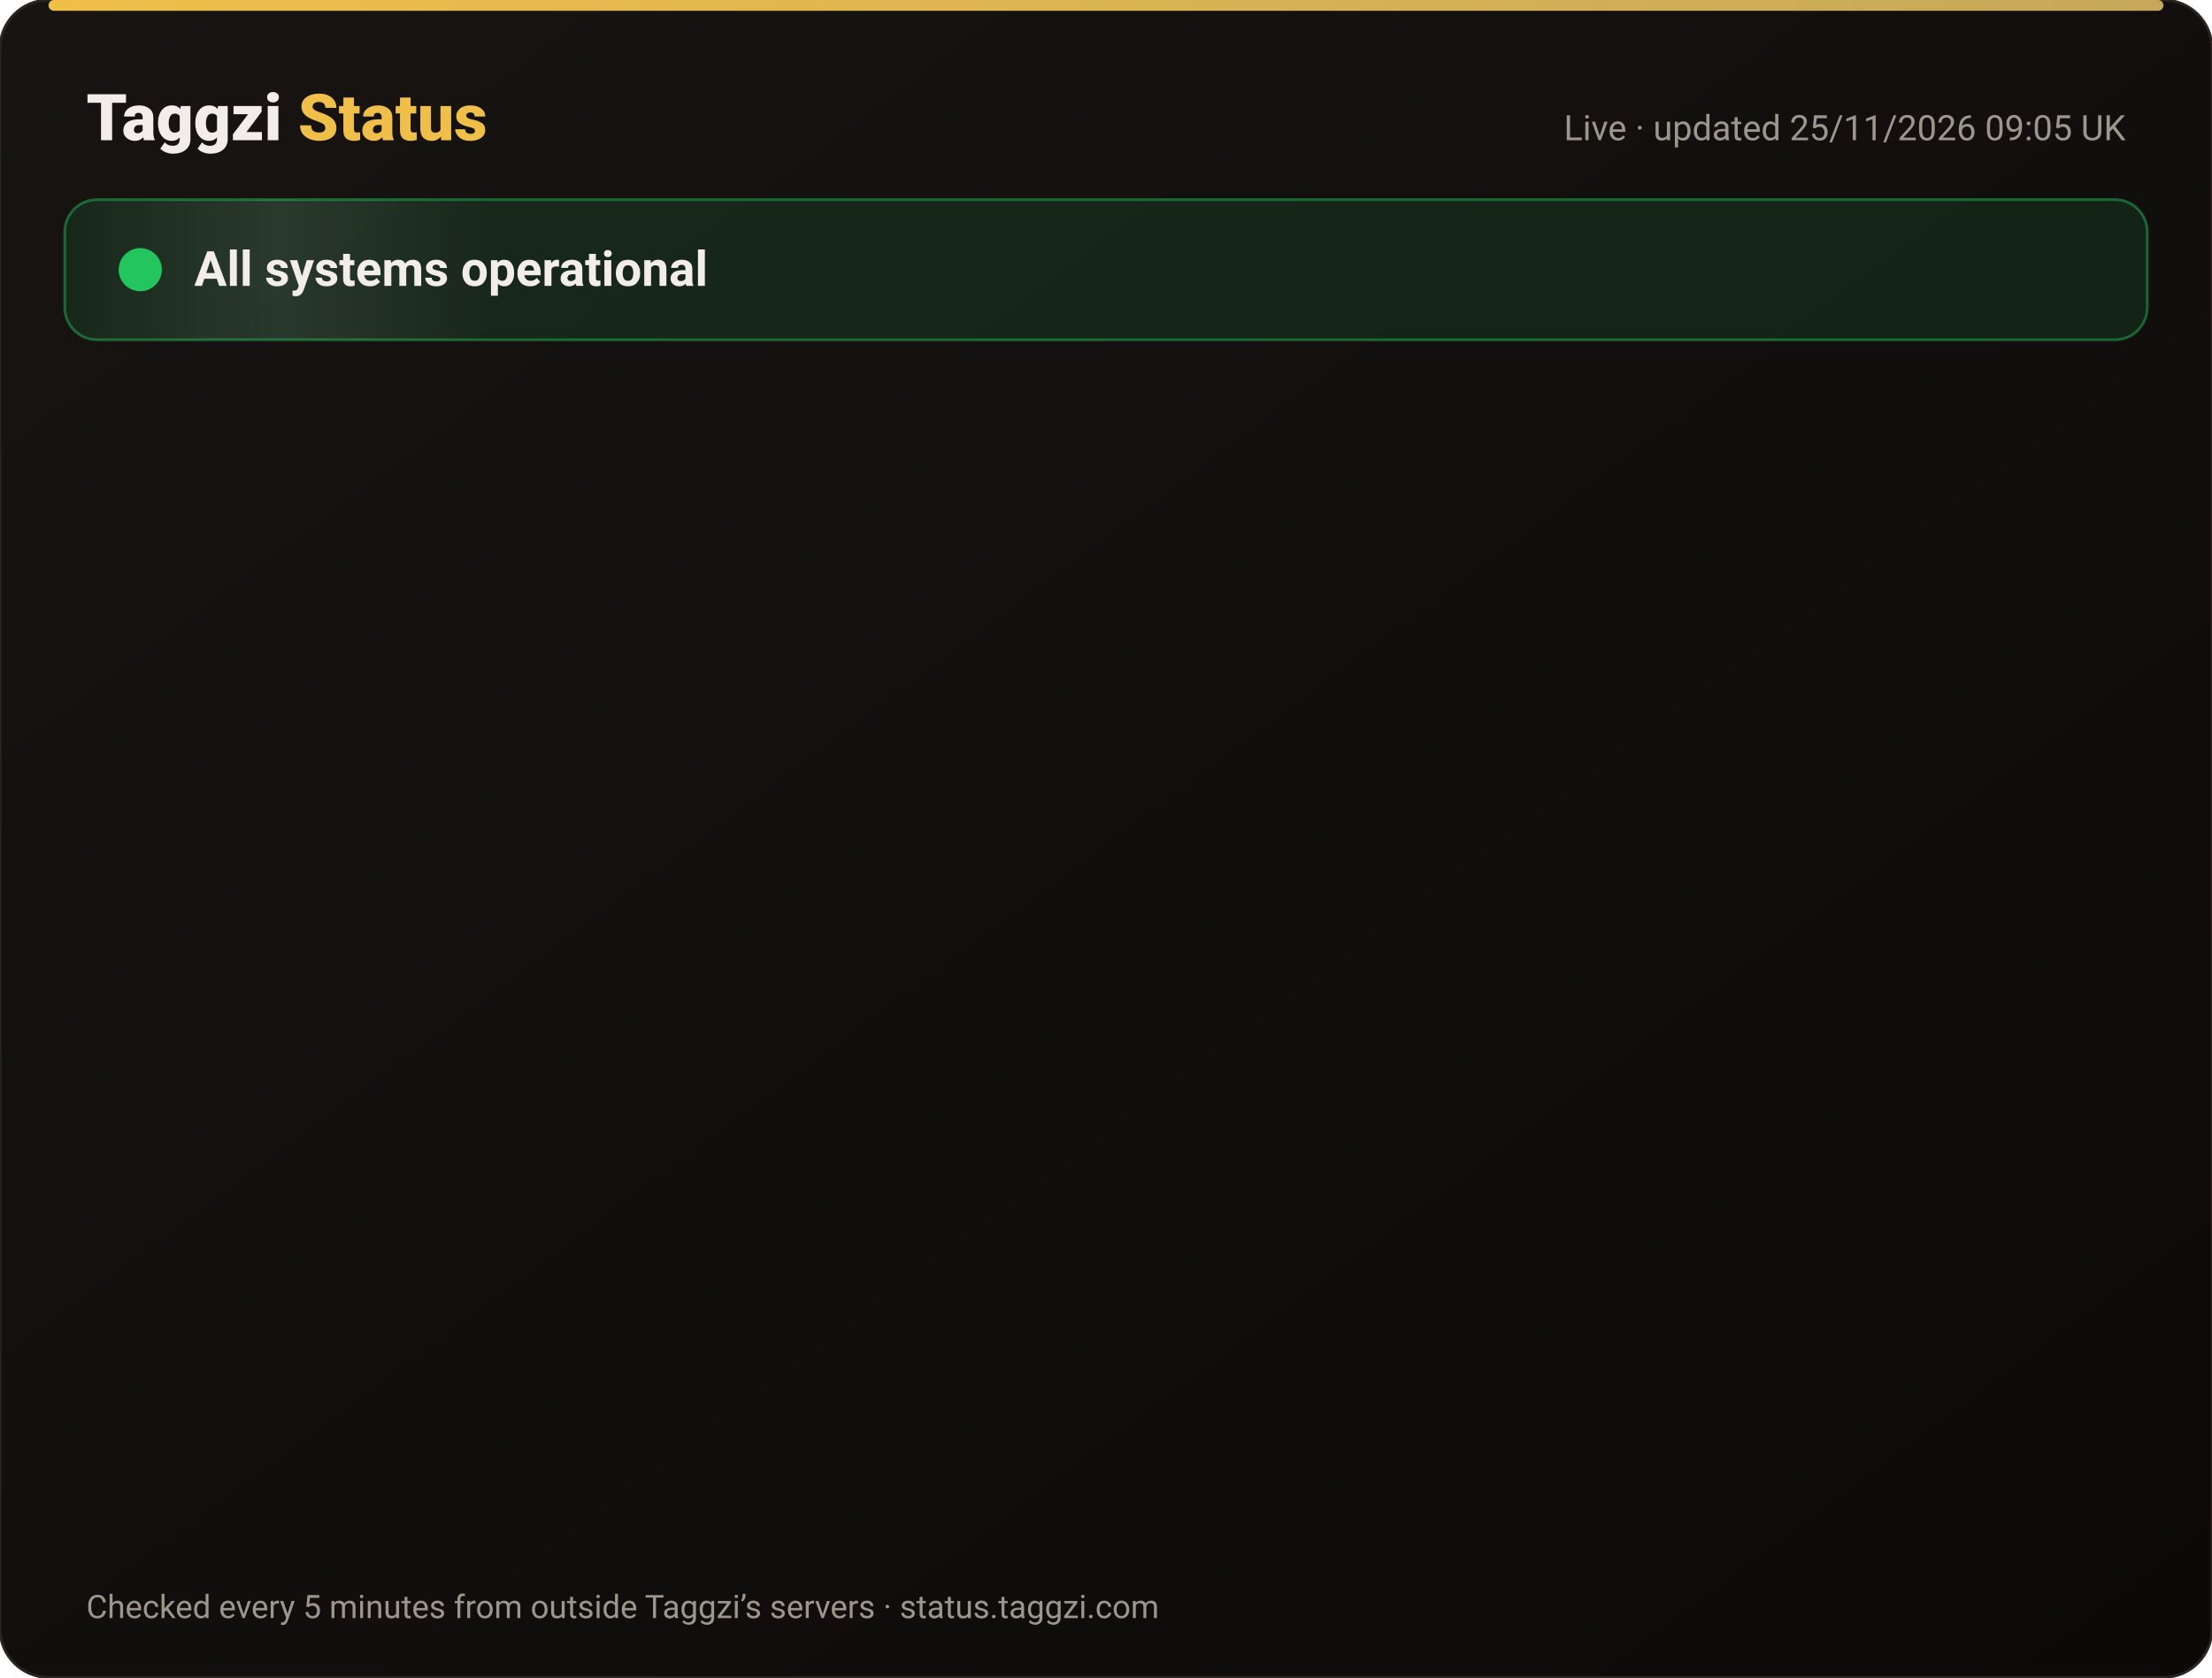
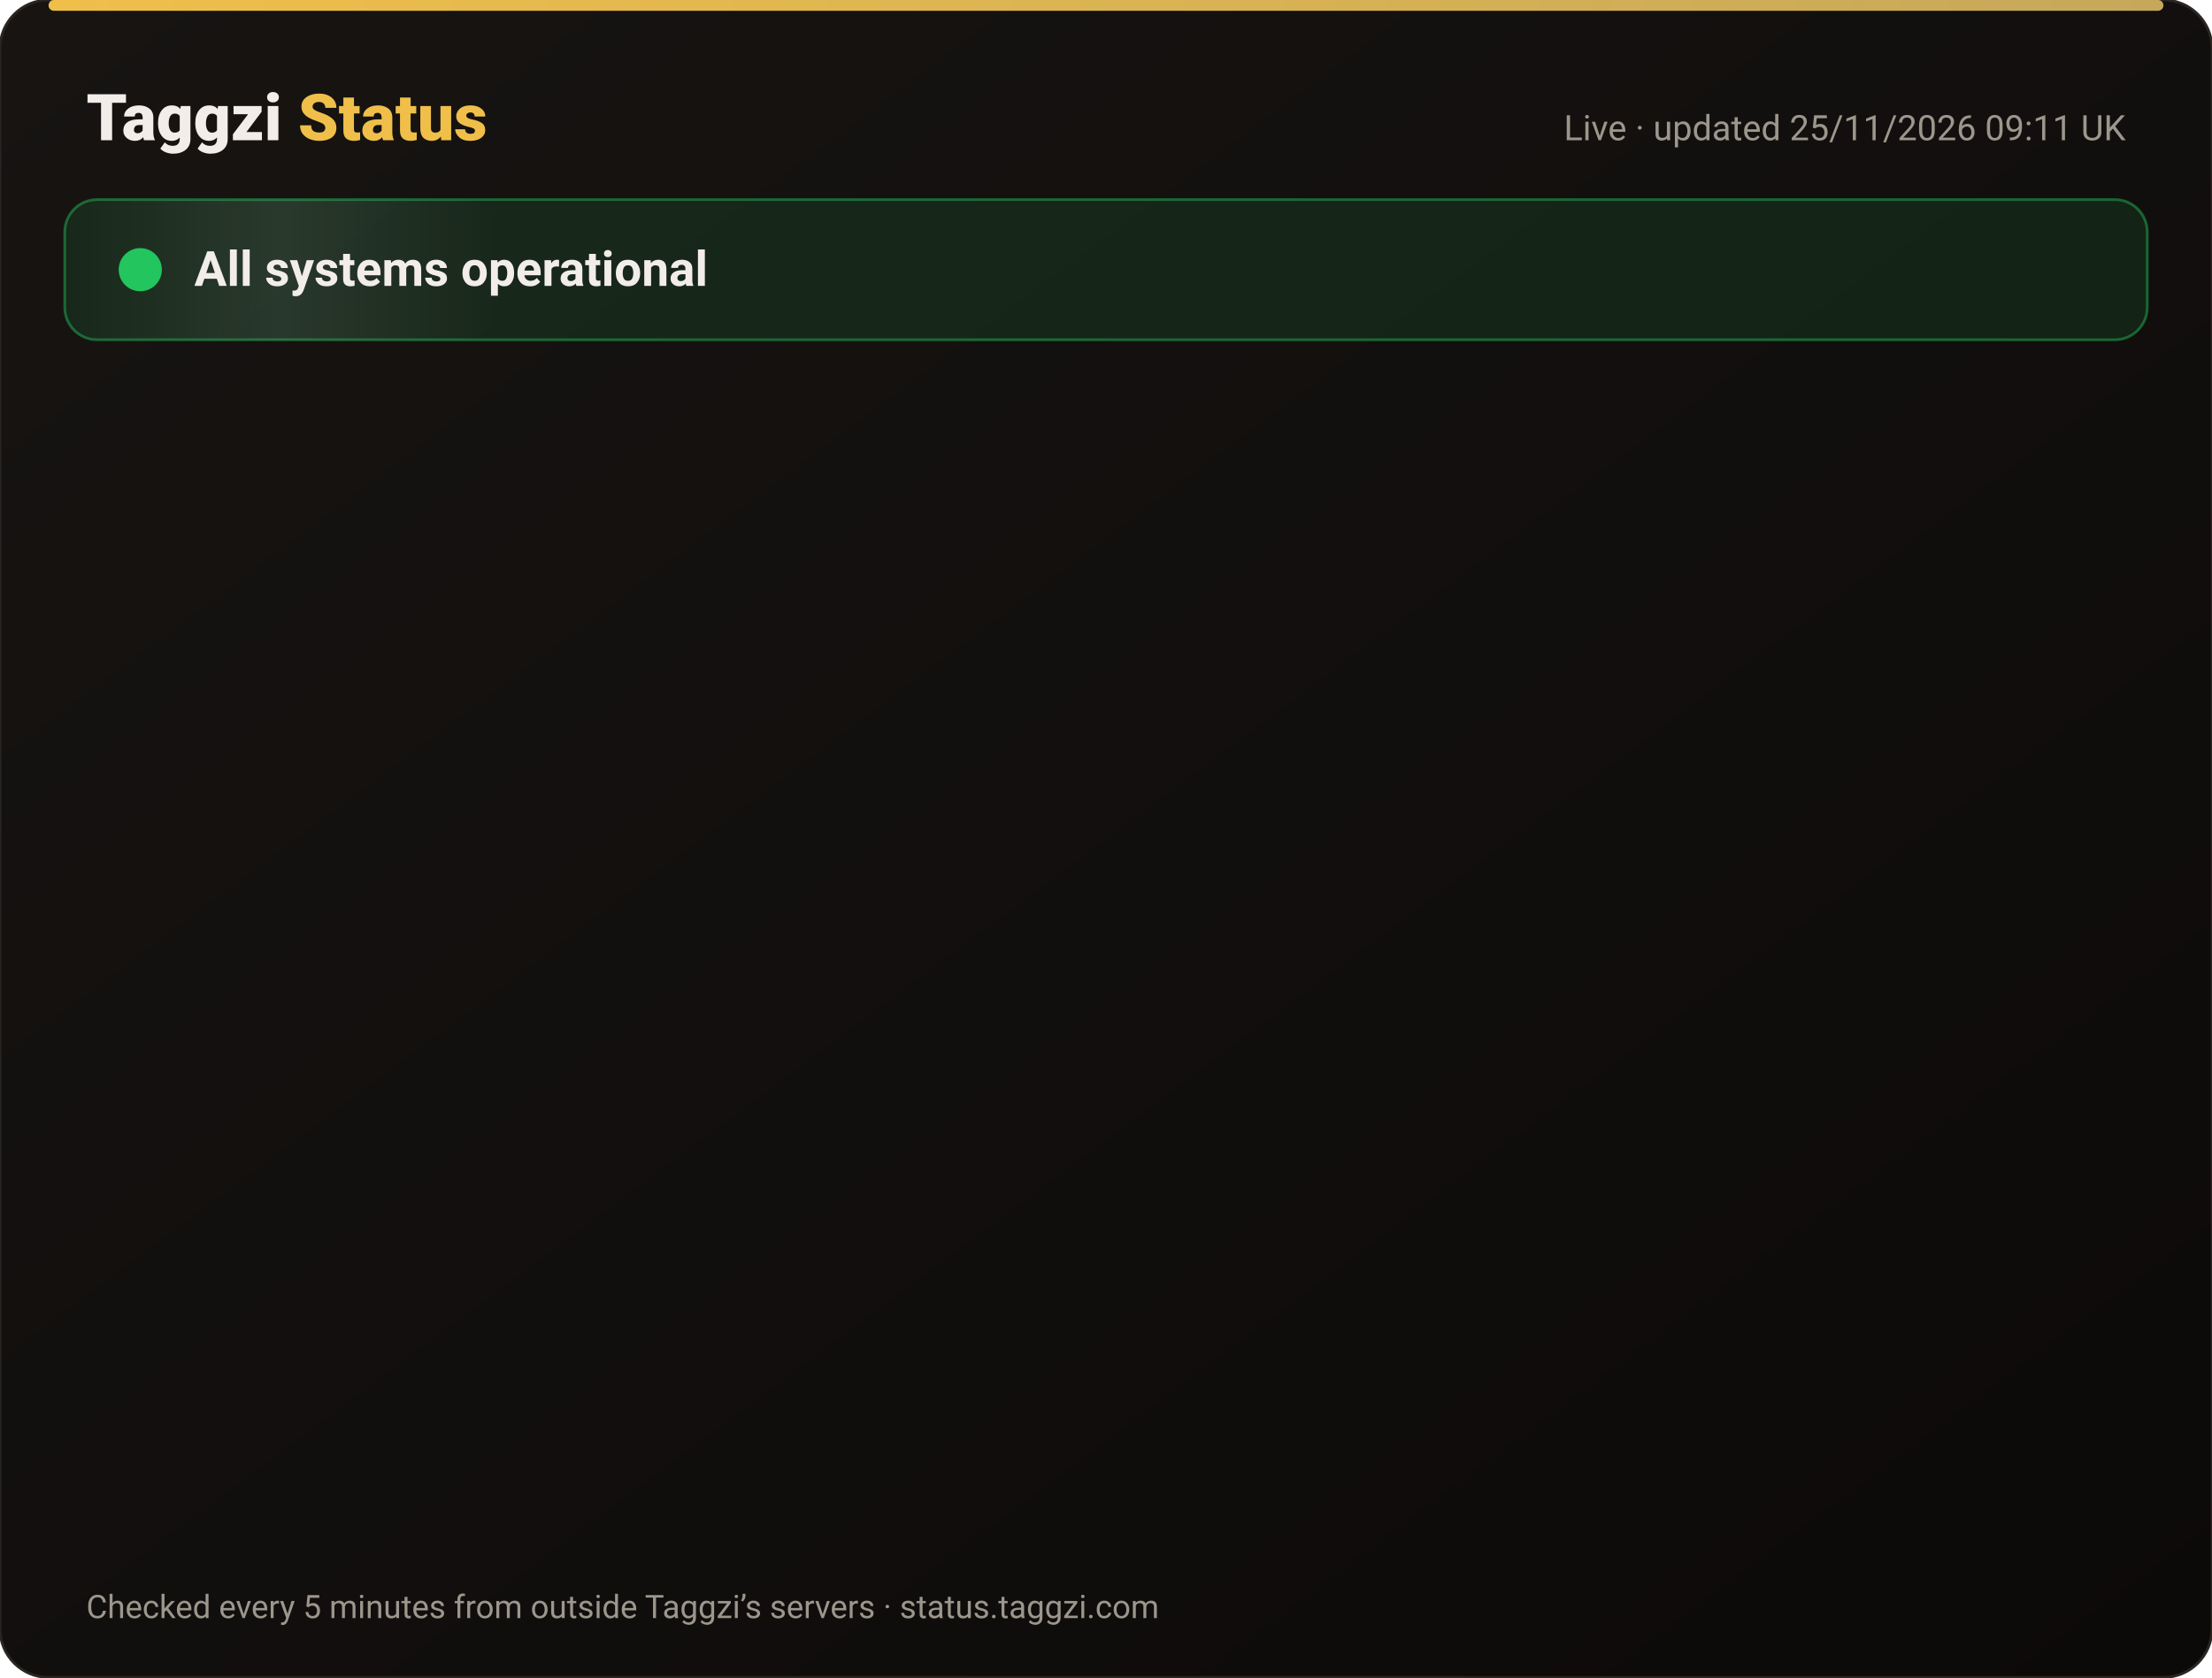
<svg xmlns="http://www.w3.org/2000/svg" width="820" height="622" viewBox="0 0 820 622" font-family="-apple-system,Segoe UI,Roboto,Helvetica,Arial,sans-serif">
  <defs>
    <linearGradient id="bg" x1="0" y1="0" x2="1" y2="1">
      <stop offset="0" stop-color="#171412" />
      <stop offset="1" stop-color="#0C0A09" />
    </linearGradient>
    <linearGradient id="gold" x1="0" x2="1">
      <stop offset="0" stop-color="#F0BF4A" />
      <stop offset="1" stop-color="#c6a85b" />
    </linearGradient>
    <linearGradient id="shine" x1="0" x2="1">
      <stop offset="0" stop-color="#fff" stop-opacity="0" />
      <stop offset=".5" stop-color="#fff" stop-opacity=".08" />
      <stop offset="1" stop-color="#fff" stop-opacity="0" />
    </linearGradient>
  </defs>
  <rect width="820" height="622" rx="18" fill="url(#bg)" stroke="#2a2521" />
  <rect x="18" y="0" width="784" height="4" rx="2" fill="url(#gold)" />
  <text x="32" y="52" font-size="24" font-weight="800" fill="#F2EDE8">Taggzi <tspan fill="#F0BF4A">Status</tspan>
  </text>
-   <text x="788" y="52" font-size="13" fill="#9C968C" text-anchor="end">Live · updated 25/11/2026 09:05 UK</text>
+   <text x="788" y="52" font-size="13" fill="#9C968C" text-anchor="end">Live · updated 25/11/2026 09:11 UK</text>
  <rect x="24" y="74" width="772" height="52" rx="12" fill="#22c55e" fill-opacity=".12" stroke="#22c55e" stroke-opacity=".45" />
  <rect x="24" y="74" width="160" height="52" rx="12" fill="url(#shine)">
    <animate attributeName="x" from="-160" to="820" dur="4s" repeatCount="indefinite" />
  </rect>
  <circle cx="52" cy="100" r="7" fill="#22c55e" />
  <circle cx="52" cy="100" r="7" fill="none" stroke="#22c55e" stroke-width="2">
    <animate attributeName="r" values="7;15;7" dur="2s" repeatCount="indefinite" />
    <animate attributeName="opacity" values=".9;0;.9" dur="2s" repeatCount="indefinite" />
  </circle>
  <text x="72" y="106" font-size="18" font-weight="700" fill="#F2EDE8">All systems operational</text>
  <g opacity="0">
    <animate attributeName="opacity" from="0" to="1" begin="0.00s" dur=".6s" fill="freeze" />
    <line x1="32" y1="188" x2="788" y2="188" stroke="#2a2521" />
    <circle cx="44" cy="166" r="6" fill="#22c55e">
      <animate attributeName="opacity" values="1;.45;1" dur="2.4s" begin="0.00s" repeatCount="indefinite" />
    </circle>
    <text x="62" y="171" font-size="15" font-weight="650" fill="#F2EDE8">Website</text>
    <text x="630" y="171" font-size="13" fill="#9C968C" text-anchor="end">99.98% uptime</text>
    <rect x="648" y="154" width="140" height="24" rx="12" fill="#22c55e" fill-opacity=".14" stroke="#22c55e" stroke-opacity=".5" />
    <text x="718" y="171" font-size="12" font-weight="700" fill="#22c55e" text-anchor="middle">Operational</text>
  </g>
  <g opacity="0">
    <animate attributeName="opacity" from="0" to="1" begin="0.15s" dur=".6s" fill="freeze" />
    <line x1="32" y1="234" x2="788" y2="234" stroke="#2a2521" />
    <circle cx="44" cy="212" r="6" fill="#22c55e">
      <animate attributeName="opacity" values="1;.45;1" dur="2.4s" begin="0.15s" repeatCount="indefinite" />
    </circle>
    <text x="62" y="217" font-size="15" font-weight="650" fill="#F2EDE8">Tag scans</text>
    <text x="630" y="217" font-size="13" fill="#9C968C" text-anchor="end">99.98% uptime</text>
    <rect x="648" y="200" width="140" height="24" rx="12" fill="#22c55e" fill-opacity=".14" stroke="#22c55e" stroke-opacity=".5" />
    <text x="718" y="217" font-size="12" font-weight="700" fill="#22c55e" text-anchor="middle">Operational</text>
  </g>
  <g opacity="0">
    <animate attributeName="opacity" from="0" to="1" begin="0.30s" dur=".6s" fill="freeze" />
    <line x1="32" y1="280" x2="788" y2="280" stroke="#2a2521" />
    <circle cx="44" cy="258" r="6" fill="#22c55e">
      <animate attributeName="opacity" values="1;.45;1" dur="2.4s" begin="0.30s" repeatCount="indefinite" />
    </circle>
    <text x="62" y="263" font-size="15" font-weight="650" fill="#F2EDE8">Manual tag lookup</text>
    <text x="630" y="263" font-size="13" fill="#9C968C" text-anchor="end">99.98% uptime</text>
    <rect x="648" y="246" width="140" height="24" rx="12" fill="#22c55e" fill-opacity=".14" stroke="#22c55e" stroke-opacity=".5" />
    <text x="718" y="263" font-size="12" font-weight="700" fill="#22c55e" text-anchor="middle">Operational</text>
  </g>
  <g opacity="0">
    <animate attributeName="opacity" from="0" to="1" begin="0.45s" dur=".6s" fill="freeze" />
    <line x1="32" y1="326" x2="788" y2="326" stroke="#2a2521" />
    <circle cx="44" cy="304" r="6" fill="#22c55e">
      <animate attributeName="opacity" values="1;.45;1" dur="2.4s" begin="0.45s" repeatCount="indefinite" />
    </circle>
    <text x="62" y="309" font-size="15" font-weight="650" fill="#F2EDE8">App &amp; login</text>
    <text x="630" y="309" font-size="13" fill="#9C968C" text-anchor="end">99.98% uptime</text>
    <rect x="648" y="292" width="140" height="24" rx="12" fill="#22c55e" fill-opacity=".14" stroke="#22c55e" stroke-opacity=".5" />
    <text x="718" y="309" font-size="12" font-weight="700" fill="#22c55e" text-anchor="middle">Operational</text>
  </g>
  <g opacity="0">
    <animate attributeName="opacity" from="0" to="1" begin="0.60s" dur=".6s" fill="freeze" />
    <line x1="32" y1="372" x2="788" y2="372" stroke="#2a2521" />
    <circle cx="44" cy="350" r="6" fill="#22c55e">
      <animate attributeName="opacity" values="1;.45;1" dur="2.4s" begin="0.60s" repeatCount="indefinite" />
    </circle>
    <text x="62" y="355" font-size="15" font-weight="650" fill="#F2EDE8">Community alerts</text>
    <text x="630" y="355" font-size="13" fill="#9C968C" text-anchor="end">99.98% uptime</text>
    <rect x="648" y="338" width="140" height="24" rx="12" fill="#22c55e" fill-opacity=".14" stroke="#22c55e" stroke-opacity=".5" />
    <text x="718" y="355" font-size="12" font-weight="700" fill="#22c55e" text-anchor="middle">Operational</text>
  </g>
  <g opacity="0">
    <animate attributeName="opacity" from="0" to="1" begin="0.75s" dur=".6s" fill="freeze" />
    <line x1="32" y1="418" x2="788" y2="418" stroke="#2a2521" />
    <circle cx="44" cy="396" r="6" fill="#22c55e">
      <animate attributeName="opacity" values="1;.45;1" dur="2.4s" begin="0.75s" repeatCount="indefinite" />
    </circle>
    <text x="62" y="401" font-size="15" font-weight="650" fill="#F2EDE8">Private calling</text>
    <text x="630" y="401" font-size="13" fill="#9C968C" text-anchor="end">99.98% uptime</text>
    <rect x="648" y="384" width="140" height="24" rx="12" fill="#22c55e" fill-opacity=".14" stroke="#22c55e" stroke-opacity=".5" />
    <text x="718" y="401" font-size="12" font-weight="700" fill="#22c55e" text-anchor="middle">Operational</text>
  </g>
  <g opacity="0">
    <animate attributeName="opacity" from="0" to="1" begin="0.90s" dur=".6s" fill="freeze" />
    <line x1="32" y1="464" x2="788" y2="464" stroke="#2a2521" />
    <circle cx="44" cy="442" r="6" fill="#22c55e">
      <animate attributeName="opacity" values="1;.45;1" dur="2.4s" begin="0.90s" repeatCount="indefinite" />
    </circle>
    <text x="62" y="447" font-size="15" font-weight="650" fill="#F2EDE8">Payments</text>
    <text x="630" y="447" font-size="13" fill="#9C968C" text-anchor="end">99.97% uptime</text>
    <rect x="648" y="430" width="140" height="24" rx="12" fill="#22c55e" fill-opacity=".14" stroke="#22c55e" stroke-opacity=".5" />
    <text x="718" y="447" font-size="12" font-weight="700" fill="#22c55e" text-anchor="middle">Operational</text>
  </g>
  <g opacity="0">
    <animate attributeName="opacity" from="0" to="1" begin="1.05s" dur=".6s" fill="freeze" />
    <line x1="32" y1="510" x2="788" y2="510" stroke="#2a2521" />
    <circle cx="44" cy="488" r="6" fill="#22c55e">
      <animate attributeName="opacity" values="1;.45;1" dur="2.4s" begin="1.05s" repeatCount="indefinite" />
    </circle>
    <text x="62" y="493" font-size="15" font-weight="650" fill="#F2EDE8">Email &amp; support</text>
    <text x="630" y="493" font-size="13" fill="#9C968C" text-anchor="end">99.98% uptime</text>
    <rect x="648" y="476" width="140" height="24" rx="12" fill="#22c55e" fill-opacity=".14" stroke="#22c55e" stroke-opacity=".5" />
    <text x="718" y="493" font-size="12" font-weight="700" fill="#22c55e" text-anchor="middle">Operational</text>
  </g>
  <g opacity="0">
    <animate attributeName="opacity" from="0" to="1" begin="1.20s" dur=".6s" fill="freeze" />
    <line x1="32" y1="556" x2="788" y2="556" stroke="#2a2521" />
    <circle cx="44" cy="534" r="6" fill="#22c55e">
      <animate attributeName="opacity" values="1;.45;1" dur="2.4s" begin="1.20s" repeatCount="indefinite" />
    </circle>
    <text x="62" y="539" font-size="15" font-weight="650" fill="#F2EDE8">Secure connection (SSL)</text>
    <text x="630" y="539" font-size="13" fill="#9C968C" text-anchor="end">100.00% uptime</text>
    <rect x="648" y="522" width="140" height="24" rx="12" fill="#22c55e" fill-opacity=".14" stroke="#22c55e" stroke-opacity=".5" />
    <text x="718" y="539" font-size="12" font-weight="700" fill="#22c55e" text-anchor="middle">Operational</text>
  </g>
  <text x="32" y="600" font-size="12" fill="#9C968C">Checked every 5 minutes from outside Taggzi’s servers · status.taggzi.com</text>
</svg>
